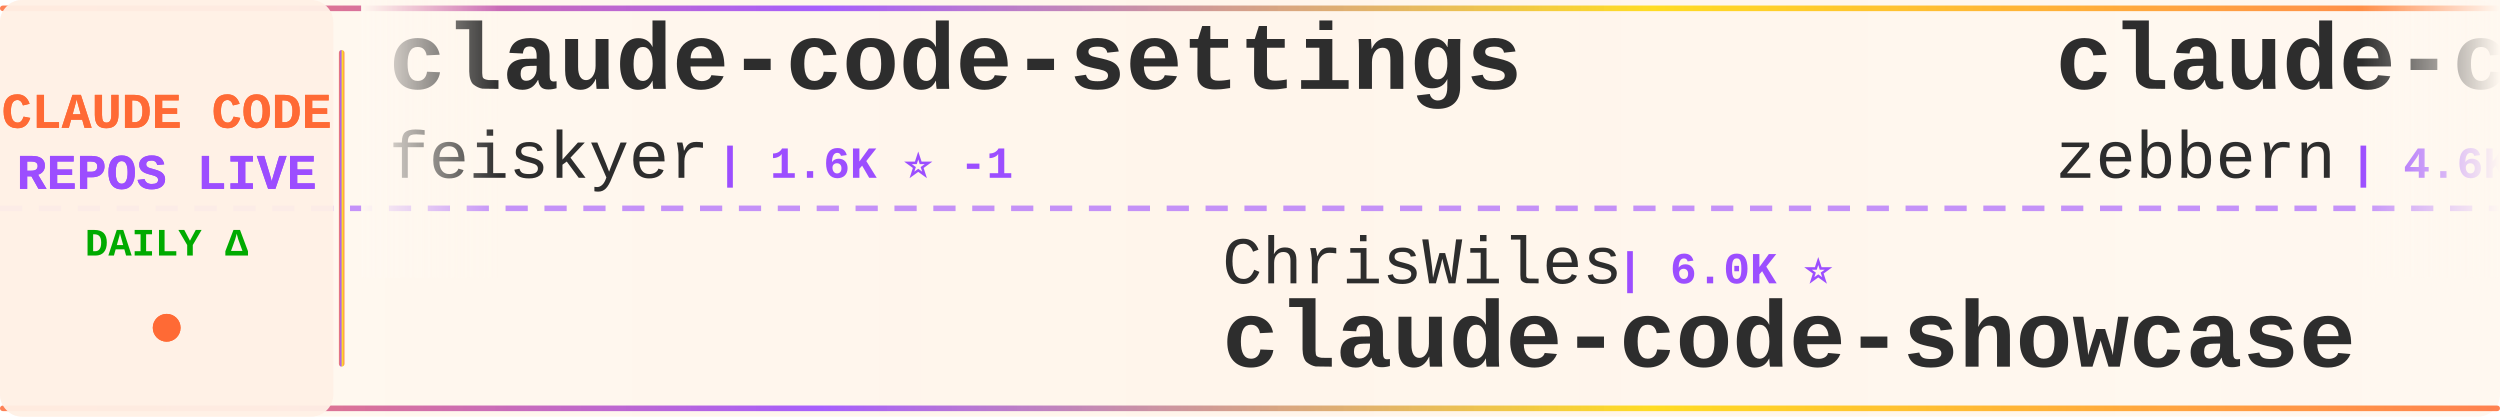
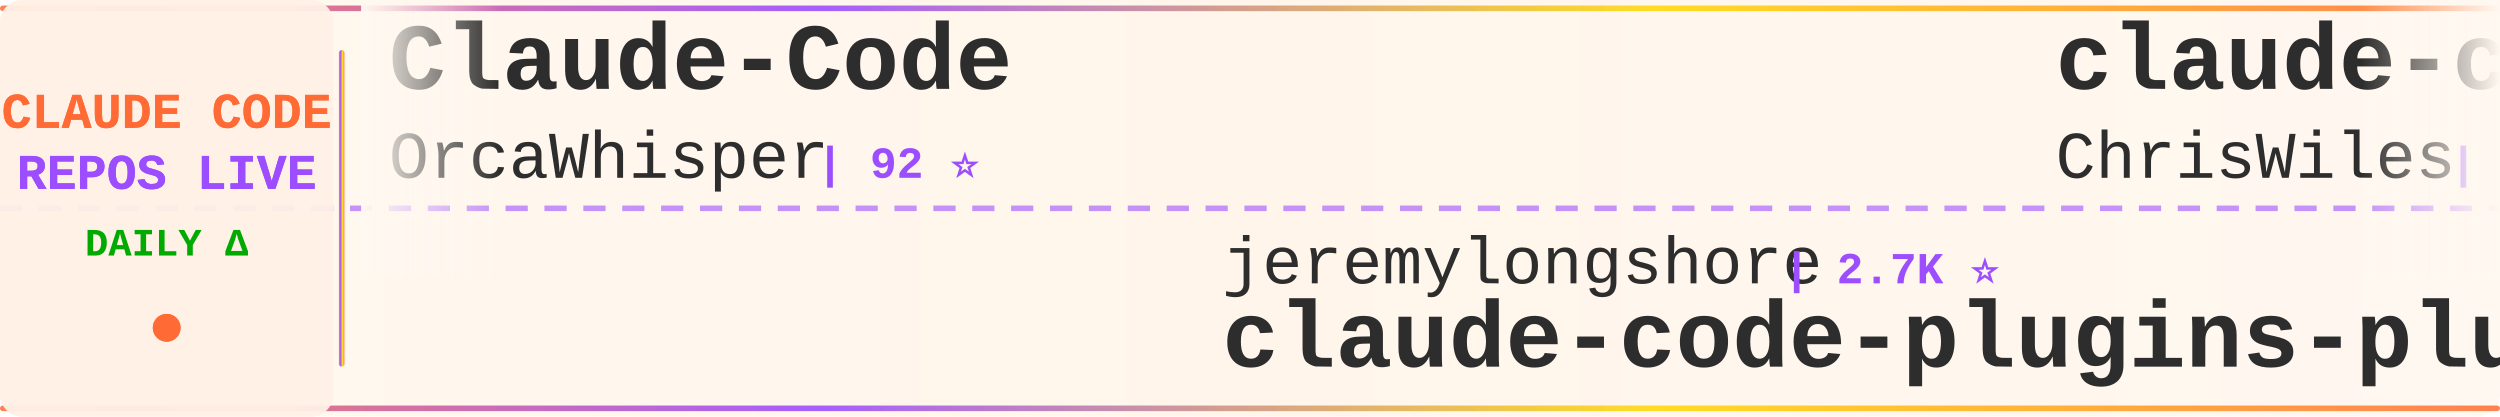
<svg xmlns="http://www.w3.org/2000/svg" width="900" height="150">
  <defs>
    <linearGradient id="tickerBg" x1="0%" y1="0%" x2="100%" y2="0%">
      <stop offset="0%" style="stop-color:#fff8f0;stop-opacity:0.98" />
      <stop offset="50%" style="stop-color:#fff5eb;stop-opacity:1" />
      <stop offset="100%" style="stop-color:#fff8f0;stop-opacity:0.98" />
    </linearGradient>
    <linearGradient id="borderGrad" x1="0%" y1="0%" x2="100%" y2="0%">
      <stop offset="0%" style="stop-color:#FF6B35;stop-opacity:0.85">
        <animate attributeName="stop-opacity" values="0.85;1;0.85" dur="2s" repeatCount="indefinite" />
      </stop>
      <stop offset="33%" style="stop-color:#9C4EFF;stop-opacity:0.9">
        <animate attributeName="stop-opacity" values="0.9;1;0.9" dur="2.2s" repeatCount="indefinite" />
      </stop>
      <stop offset="66%" style="stop-color:#FFD700;stop-opacity:0.85">
        <animate attributeName="stop-opacity" values="0.85;1;0.85" dur="1.8s" repeatCount="indefinite" />
      </stop>
      <stop offset="100%" style="stop-color:#FF6B35;stop-opacity:0.85">
        <animate attributeName="stop-opacity" values="0.85;1;0.85" dur="2s" repeatCount="indefinite" />
      </stop>
    </linearGradient>
    <filter id="textGlow">
      <feGaussianBlur stdDeviation="0.15" result="coloredBlur" />
      <feMerge>
        <feMergeNode in="coloredBlur" />
        <feMergeNode in="SourceGraphic" />
      </feMerge>
    </filter>
    <filter id="metricGlow">
      <feGaussianBlur stdDeviation="0.2" result="coloredBlur" />
      <feMerge>
        <feMergeNode in="coloredBlur" />
        <feMergeNode in="SourceGraphic" />
      </feMerge>
    </filter>
    <linearGradient id="leftFade" x1="0%" y1="0%" x2="100%" y2="0%">
      <stop offset="0%" style="stop-color:#fff8f0;stop-opacity:1" />
      <stop offset="100%" style="stop-color:#fff8f0;stop-opacity:0" />
    </linearGradient>
    <linearGradient id="rightFade" x1="0%" y1="0%" x2="100%" y2="0%">
      <stop offset="0%" style="stop-color:#fff8f0;stop-opacity:0" />
      <stop offset="100%" style="stop-color:#fff8f0;stop-opacity:1" />
    </linearGradient>
  </defs>
  <rect width="900" height="150" fill="url(#tickerBg)" rx="8" />
  <rect x="0" y="2" width="900" height="2" fill="url(#borderGrad)" rx="1" />
  <rect x="0" y="146" width="900" height="2" fill="url(#borderGrad)" rx="1" />
  <line x1="0" y1="75" x2="900" y2="75" stroke="#9C4EFF" stroke-width="2" stroke-dasharray="8 6" opacity="0.6" />
  <rect x="0" y="0" width="120" height="150" fill="#fff0e6" opacity="0.95" rx="8" />
  <text x="60" y="46" font-family="'Courier New', monospace" font-size="18" font-weight="bold" fill="#FF6B35" text-anchor="middle" filter="url(#textGlow)">
    CLAUDE CODE
  </text>
  <text x="60" y="68" font-family="'Courier New', monospace" font-size="18" font-weight="bold" fill="#9C4EFF" text-anchor="middle" filter="url(#textGlow)">
    REPOS LIVE
  </text>
  <text x="60" y="92" font-family="'Courier New', monospace" font-size="14" font-weight="bold" fill="#00aa00" text-anchor="middle">
    DAILY Δ
  </text>
  <circle cx="60" cy="118" r="5" fill="#FF6B35" filter="url(#metricGlow)">
    <animate attributeName="r" values="4;6;4" dur="1.5s" repeatCount="indefinite" />
    <animate attributeName="opacity" values="0.6;1;0.6" dur="1.5s" repeatCount="indefinite" />
  </circle>
  <rect x="122" y="18" width="2" height="114" fill="url(#borderGrad)" rx="1" />
  <clipPath id="tickerClip">
    <rect x="130" y="0" width="770" height="150" />
  </clipPath>
  <g clip-path="url(#tickerClip)">
    <g id="tickerItems">
      <animateTransform attributeName="transform" attributeType="XML" type="translate" from="0 0" to="-3000 0" dur="54s" repeatCount="indefinite" />
      <g transform="translate(0, 0)">
-         <text x="140" y="32" font-family="'Courier New', monospace" font-size="34" font-weight="bold" fill="#2d2d2d">claude-code-settings</text>
-         <text x="140" y="64" font-family="'Courier New', monospace" font-size="24" font-weight="normal" fill="#2d2d2d" opacity="1.0">feiskyer</text>
-         <text x="258" y="64" font-family="'Courier New', monospace" font-size="16" font-weight="bold" fill="#9C4EFF"> | 1.6K ⭐ -1</text>
+         <text x="140" y="32" font-family="'Courier New', monospace" font-size="34" font-weight="bold" fill="#2d2d2d">Claude-Code</text>
+         <text x="140" y="64" font-family="'Courier New', monospace" font-size="24" font-weight="normal" fill="#2d2d2d" opacity="1.0">OrcaWhisper</text>
+         <text x="294" y="64" font-family="'Courier New', monospace" font-size="16" font-weight="bold" fill="#9C4EFF"> | 92 ⭐</text>
      </g>
      <g transform="translate(300, 0)">
-         <text x="140" y="102" font-family="'Courier New', monospace" font-size="24" font-weight="normal" fill="#2d2d2d" opacity="1.0">ChrisWiles</text>
-         <text x="282" y="102" font-family="'Courier New', monospace" font-size="16" font-weight="bold" fill="#9C4EFF"> | 6.0K ⭐</text>
-         <text x="140" y="132" font-family="'Courier New', monospace" font-size="34" font-weight="bold" fill="#2d2d2d">claude-code-showcase</text>
+         <text x="140" y="102" font-family="'Courier New', monospace" font-size="24" font-weight="normal" fill="#2d2d2d" opacity="1.0">jeremylongshore</text>
+         <text x="342" y="102" font-family="'Courier New', monospace" font-size="16" font-weight="bold" fill="#9C4EFF"> | 2.7K ⭐</text>
+         <text x="140" y="132" font-family="'Courier New', monospace" font-size="34" font-weight="bold" fill="#2d2d2d">claude-code-plugins-plus...</text>
      </g>
      <g transform="translate(600, 0)">
-         <text x="140" y="32" font-family="'Courier New', monospace" font-size="34" font-weight="bold" fill="#2d2d2d">claude-code-guide</text>
-         <text x="140" y="64" font-family="'Courier New', monospace" font-size="24" font-weight="normal" fill="#2d2d2d" opacity="1.0">zebbern</text>
-         <text x="246" y="64" font-family="'Courier New', monospace" font-size="16" font-weight="bold" fill="#9C4EFF"> | 4.6K ⭐ +2</text>
+         <text x="140" y="32" font-family="'Courier New', monospace" font-size="34" font-weight="bold" fill="#2d2d2d">claude-code-showcase</text>
+         <text x="140" y="64" font-family="'Courier New', monospace" font-size="24" font-weight="normal" fill="#2d2d2d" opacity="1.0">ChrisWiles</text>
+         <text x="282" y="64" font-family="'Courier New', monospace" font-size="16" font-weight="bold" fill="#9C4EFF"> | 6.0K ⭐ +2</text>
      </g>
      <g transform="translate(900, 0)">
-         <text x="140" y="102" font-family="'Courier New', monospace" font-size="24" font-weight="normal" fill="#2d2d2d" opacity="1.0">Cranot</text>
-         <text x="234" y="102" font-family="'Courier New', monospace" font-size="16" font-weight="bold" fill="#9C4EFF"> | 2.9K ⭐</text>
-         <text x="140" y="132" font-family="'Courier New', monospace" font-size="34" font-weight="bold" fill="#2d2d2d">claude-code-guide</text>
+         <text x="140" y="102" font-family="'Courier New', monospace" font-size="24" font-weight="normal" fill="#2d2d2d" opacity="1.0">freestylefly</text>
+         <text x="306" y="102" font-family="'Courier New', monospace" font-size="16" font-weight="bold" fill="#9C4EFF"> | 128 ⭐</text>
+         <text x="140" y="132" font-family="'Courier New', monospace" font-size="34" font-weight="bold" fill="#2d2d2d">claude-code</text>
      </g>
      <g transform="translate(1200, 0)">
-         <text x="140" y="32" font-family="'Courier New', monospace" font-size="34" font-weight="bold" fill="#2d2d2d">Dive-into-Claude-Code</text>
-         <text x="140" y="64" font-family="'Courier New', monospace" font-size="24" font-weight="normal" fill="#2d2d2d" opacity="1.0">VILA-Lab</text>
-         <text x="258" y="64" font-family="'Courier New', monospace" font-size="16" font-weight="bold" fill="#9C4EFF"> | 2.1K ⭐</text>
+         <text x="140" y="32" font-family="'Courier New', monospace" font-size="34" font-weight="bold" fill="#2d2d2d">Claude-Code-Game-Studios</text>
+         <text x="140" y="64" font-family="'Courier New', monospace" font-size="24" font-weight="normal" fill="#2d2d2d" opacity="1.0">Donchitos</text>
+         <text x="270" y="64" font-family="'Courier New', monospace" font-size="16" font-weight="bold" fill="#9C4EFF"> | 24.1K ⭐ +13</text>
      </g>
      <g transform="translate(1500, 0)">
-         <text x="140" y="102" font-family="'Courier New', monospace" font-size="24" font-weight="normal" fill="#2d2d2d" opacity="1.0">codeaashu</text>
-         <text x="270" y="102" font-family="'Courier New', monospace" font-size="16" font-weight="bold" fill="#9C4EFF"> | 3.2K ⭐</text>
-         <text x="140" y="132" font-family="'Courier New', monospace" font-size="34" font-weight="bold" fill="#2d2d2d">claude-code</text>
+         <text x="140" y="102" font-family="'Courier New', monospace" font-size="24" font-weight="normal" fill="#2d2d2d" opacity="1.0">hangsman</text>
+         <text x="258" y="102" font-family="'Courier New', monospace" font-size="16" font-weight="bold" fill="#9C4EFF"> | 791 ⭐</text>
+         <text x="140" y="132" font-family="'Courier New', monospace" font-size="34" font-weight="bold" fill="#2d2d2d">claude-code-source</text>
      </g>
      <g transform="translate(1800, 0)">
-         <text x="140" y="32" font-family="'Courier New', monospace" font-size="34" font-weight="bold" fill="#2d2d2d">claude-code-source</text>
-         <text x="140" y="64" font-family="'Courier New', monospace" font-size="24" font-weight="normal" fill="#2d2d2d" opacity="1.0">hangsman</text>
-         <text x="258" y="64" font-family="'Courier New', monospace" font-size="16" font-weight="bold" fill="#9C4EFF"> | 791 ⭐</text>
+         <text x="140" y="32" font-family="'Courier New', monospace" font-size="34" font-weight="bold" fill="#2d2d2d">claude-code</text>
+         <text x="140" y="64" font-family="'Courier New', monospace" font-size="24" font-weight="normal" fill="#2d2d2d" opacity="1.0">VineeTagarwaL-code</text>
+         <text x="378" y="64" font-family="'Courier New', monospace" font-size="16" font-weight="bold" fill="#9C4EFF"> | 273 ⭐</text>
      </g>
      <g transform="translate(2100, 0)">
-         <text x="140" y="102" font-family="'Courier New', monospace" font-size="24" font-weight="normal" fill="#2d2d2d" opacity="1.0">Yeachan-Heo</text>
-         <text x="294" y="102" font-family="'Courier New', monospace" font-size="16" font-weight="bold" fill="#9C4EFF"> | 38.6K ⭐ +9</text>
-         <text x="140" y="132" font-family="'Courier New', monospace" font-size="34" font-weight="bold" fill="#2d2d2d">oh-my-claudecode</text>
+         <text x="140" y="102" font-family="'Courier New', monospace" font-size="24" font-weight="normal" fill="#2d2d2d" opacity="1.0">ponponon</text>
+         <text x="258" y="102" font-family="'Courier New', monospace" font-size="16" font-weight="bold" fill="#9C4EFF"> | 2.3K ⭐</text>
+         <text x="140" y="132" font-family="'Courier New', monospace" font-size="34" font-weight="bold" fill="#2d2d2d">claude_code_src</text>
      </g>
      <g transform="translate(2400, 0)">
-         <text x="140" y="32" font-family="'Courier New', monospace" font-size="34" font-weight="bold" fill="#2d2d2d">free-claude-code</text>
-         <text x="140" y="64" font-family="'Courier New', monospace" font-size="24" font-weight="normal" fill="#2d2d2d" opacity="1.0">Alishahryar1</text>
-         <text x="306" y="64" font-family="'Courier New', monospace" font-size="16" font-weight="bold" fill="#9C4EFF"> | 45.9K ⭐ +74</text>
+         <text x="140" y="32" font-family="'Courier New', monospace" font-size="34" font-weight="bold" fill="#2d2d2d">claude-code-harness</text>
+         <text x="140" y="64" font-family="'Courier New', monospace" font-size="24" font-weight="normal" fill="#2d2d2d" opacity="1.0">Chachamaru127</text>
+         <text x="318" y="64" font-family="'Courier New', monospace" font-size="16" font-weight="bold" fill="#9C4EFF"> | 3.1K ⭐ +1</text>
      </g>
      <g transform="translate(2700, 0)">
-         <text x="140" y="102" font-family="'Courier New', monospace" font-size="24" font-weight="normal" fill="#2d2d2d" opacity="1.0">edmund-io</text>
-         <text x="270" y="102" font-family="'Courier New', monospace" font-size="16" font-weight="bold" fill="#9C4EFF"> | 1.5K ⭐</text>
-         <text x="140" y="132" font-family="'Courier New', monospace" font-size="34" font-weight="bold" fill="#2d2d2d">edmunds-claude-code</text>
+         <text x="140" y="102" font-family="'Courier New', monospace" font-size="24" font-weight="normal" fill="#2d2d2d" opacity="1.0">fuergaosi233</text>
+         <text x="306" y="102" font-family="'Courier New', monospace" font-size="16" font-weight="bold" fill="#9C4EFF"> | 2.8K ⭐</text>
+         <text x="140" y="132" font-family="'Courier New', monospace" font-size="34" font-weight="bold" fill="#2d2d2d">claude-code-proxy</text>
      </g>
      <g transform="translate(3000, 0)">
-         <text x="140" y="32" font-family="'Courier New', monospace" font-size="34" font-weight="bold" fill="#2d2d2d">claude-code-settings</text>
-         <text x="140" y="64" font-family="'Courier New', monospace" font-size="24" font-weight="normal" fill="#2d2d2d" opacity="1.0">feiskyer</text>
-         <text x="258" y="64" font-family="'Courier New', monospace" font-size="16" font-weight="bold" fill="#9C4EFF"> | 1.6K ⭐ -1</text>
+         <text x="140" y="32" font-family="'Courier New', monospace" font-size="34" font-weight="bold" fill="#2d2d2d">Claude-Code</text>
+         <text x="140" y="64" font-family="'Courier New', monospace" font-size="24" font-weight="normal" fill="#2d2d2d" opacity="1.0">OrcaWhisper</text>
+         <text x="294" y="64" font-family="'Courier New', monospace" font-size="16" font-weight="bold" fill="#9C4EFF"> | 92 ⭐</text>
      </g>
      <g transform="translate(3300, 0)">
-         <text x="140" y="102" font-family="'Courier New', monospace" font-size="24" font-weight="normal" fill="#2d2d2d" opacity="1.0">ChrisWiles</text>
-         <text x="282" y="102" font-family="'Courier New', monospace" font-size="16" font-weight="bold" fill="#9C4EFF"> | 6.0K ⭐</text>
-         <text x="140" y="132" font-family="'Courier New', monospace" font-size="34" font-weight="bold" fill="#2d2d2d">claude-code-showcase</text>
+         <text x="140" y="102" font-family="'Courier New', monospace" font-size="24" font-weight="normal" fill="#2d2d2d" opacity="1.0">jeremylongshore</text>
+         <text x="342" y="102" font-family="'Courier New', monospace" font-size="16" font-weight="bold" fill="#9C4EFF"> | 2.7K ⭐</text>
+         <text x="140" y="132" font-family="'Courier New', monospace" font-size="34" font-weight="bold" fill="#2d2d2d">claude-code-plugins-plus...</text>
      </g>
      <g transform="translate(3600, 0)">
-         <text x="140" y="32" font-family="'Courier New', monospace" font-size="34" font-weight="bold" fill="#2d2d2d">claude-code-guide</text>
-         <text x="140" y="64" font-family="'Courier New', monospace" font-size="24" font-weight="normal" fill="#2d2d2d" opacity="1.0">zebbern</text>
-         <text x="246" y="64" font-family="'Courier New', monospace" font-size="16" font-weight="bold" fill="#9C4EFF"> | 4.6K ⭐ +2</text>
+         <text x="140" y="32" font-family="'Courier New', monospace" font-size="34" font-weight="bold" fill="#2d2d2d">claude-code-showcase</text>
+         <text x="140" y="64" font-family="'Courier New', monospace" font-size="24" font-weight="normal" fill="#2d2d2d" opacity="1.0">ChrisWiles</text>
+         <text x="282" y="64" font-family="'Courier New', monospace" font-size="16" font-weight="bold" fill="#9C4EFF"> | 6.0K ⭐ +2</text>
      </g>
      <g transform="translate(3900, 0)">
-         <text x="140" y="102" font-family="'Courier New', monospace" font-size="24" font-weight="normal" fill="#2d2d2d" opacity="1.0">Cranot</text>
-         <text x="234" y="102" font-family="'Courier New', monospace" font-size="16" font-weight="bold" fill="#9C4EFF"> | 2.9K ⭐</text>
-         <text x="140" y="132" font-family="'Courier New', monospace" font-size="34" font-weight="bold" fill="#2d2d2d">claude-code-guide</text>
+         <text x="140" y="102" font-family="'Courier New', monospace" font-size="24" font-weight="normal" fill="#2d2d2d" opacity="1.0">freestylefly</text>
+         <text x="306" y="102" font-family="'Courier New', monospace" font-size="16" font-weight="bold" fill="#9C4EFF"> | 128 ⭐</text>
+         <text x="140" y="132" font-family="'Courier New', monospace" font-size="34" font-weight="bold" fill="#2d2d2d">claude-code</text>
      </g>
    </g>
  </g>
  <rect x="130" y="0" width="50" height="100" fill="url(#leftFade)" />
  <rect x="850" y="0" width="50" height="100" fill="url(#rightFade)" />
</svg>
